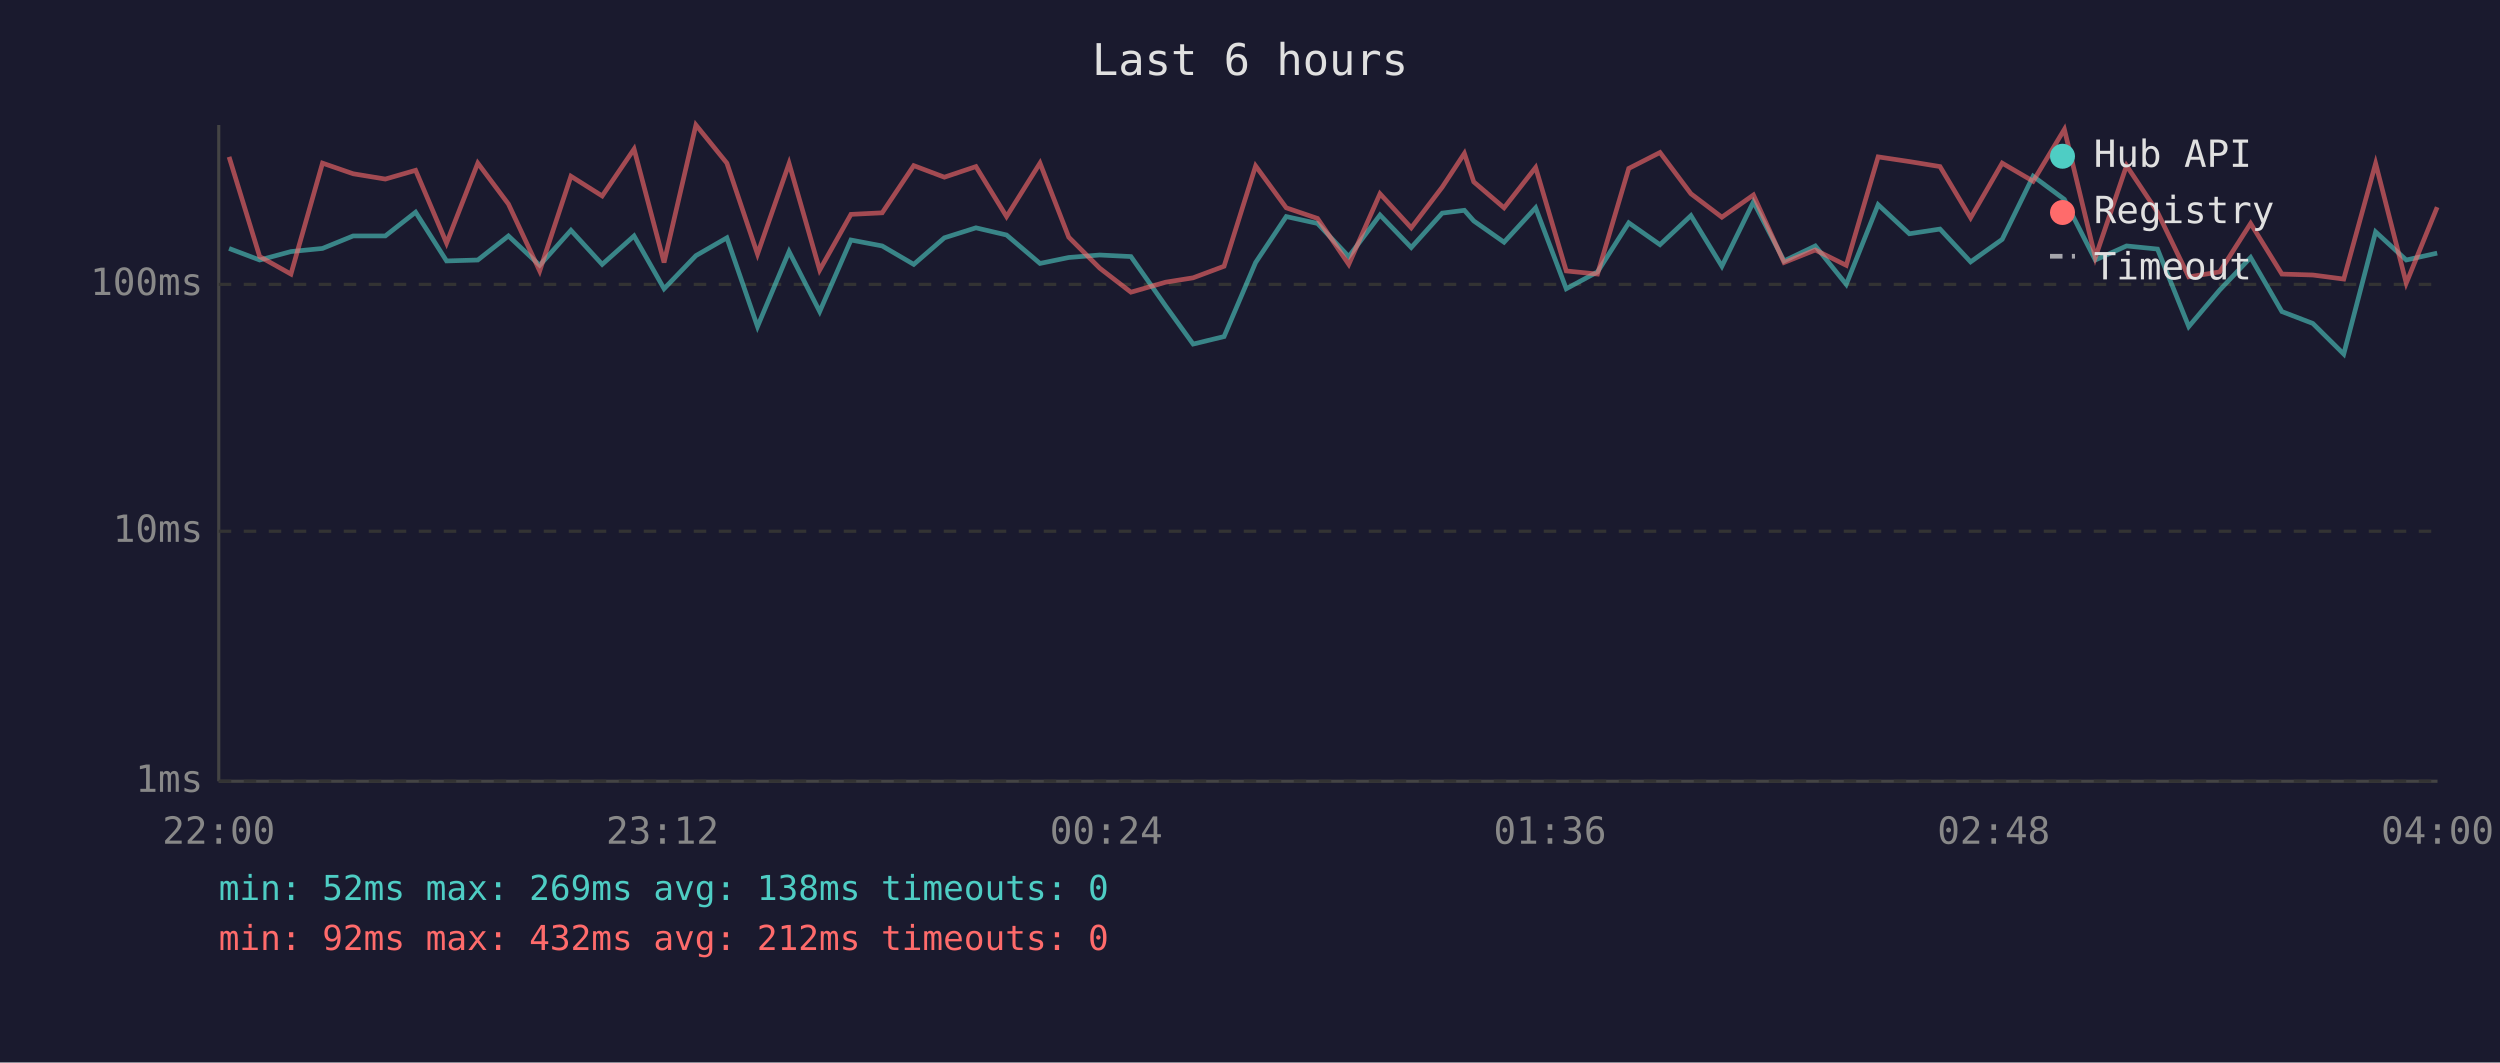
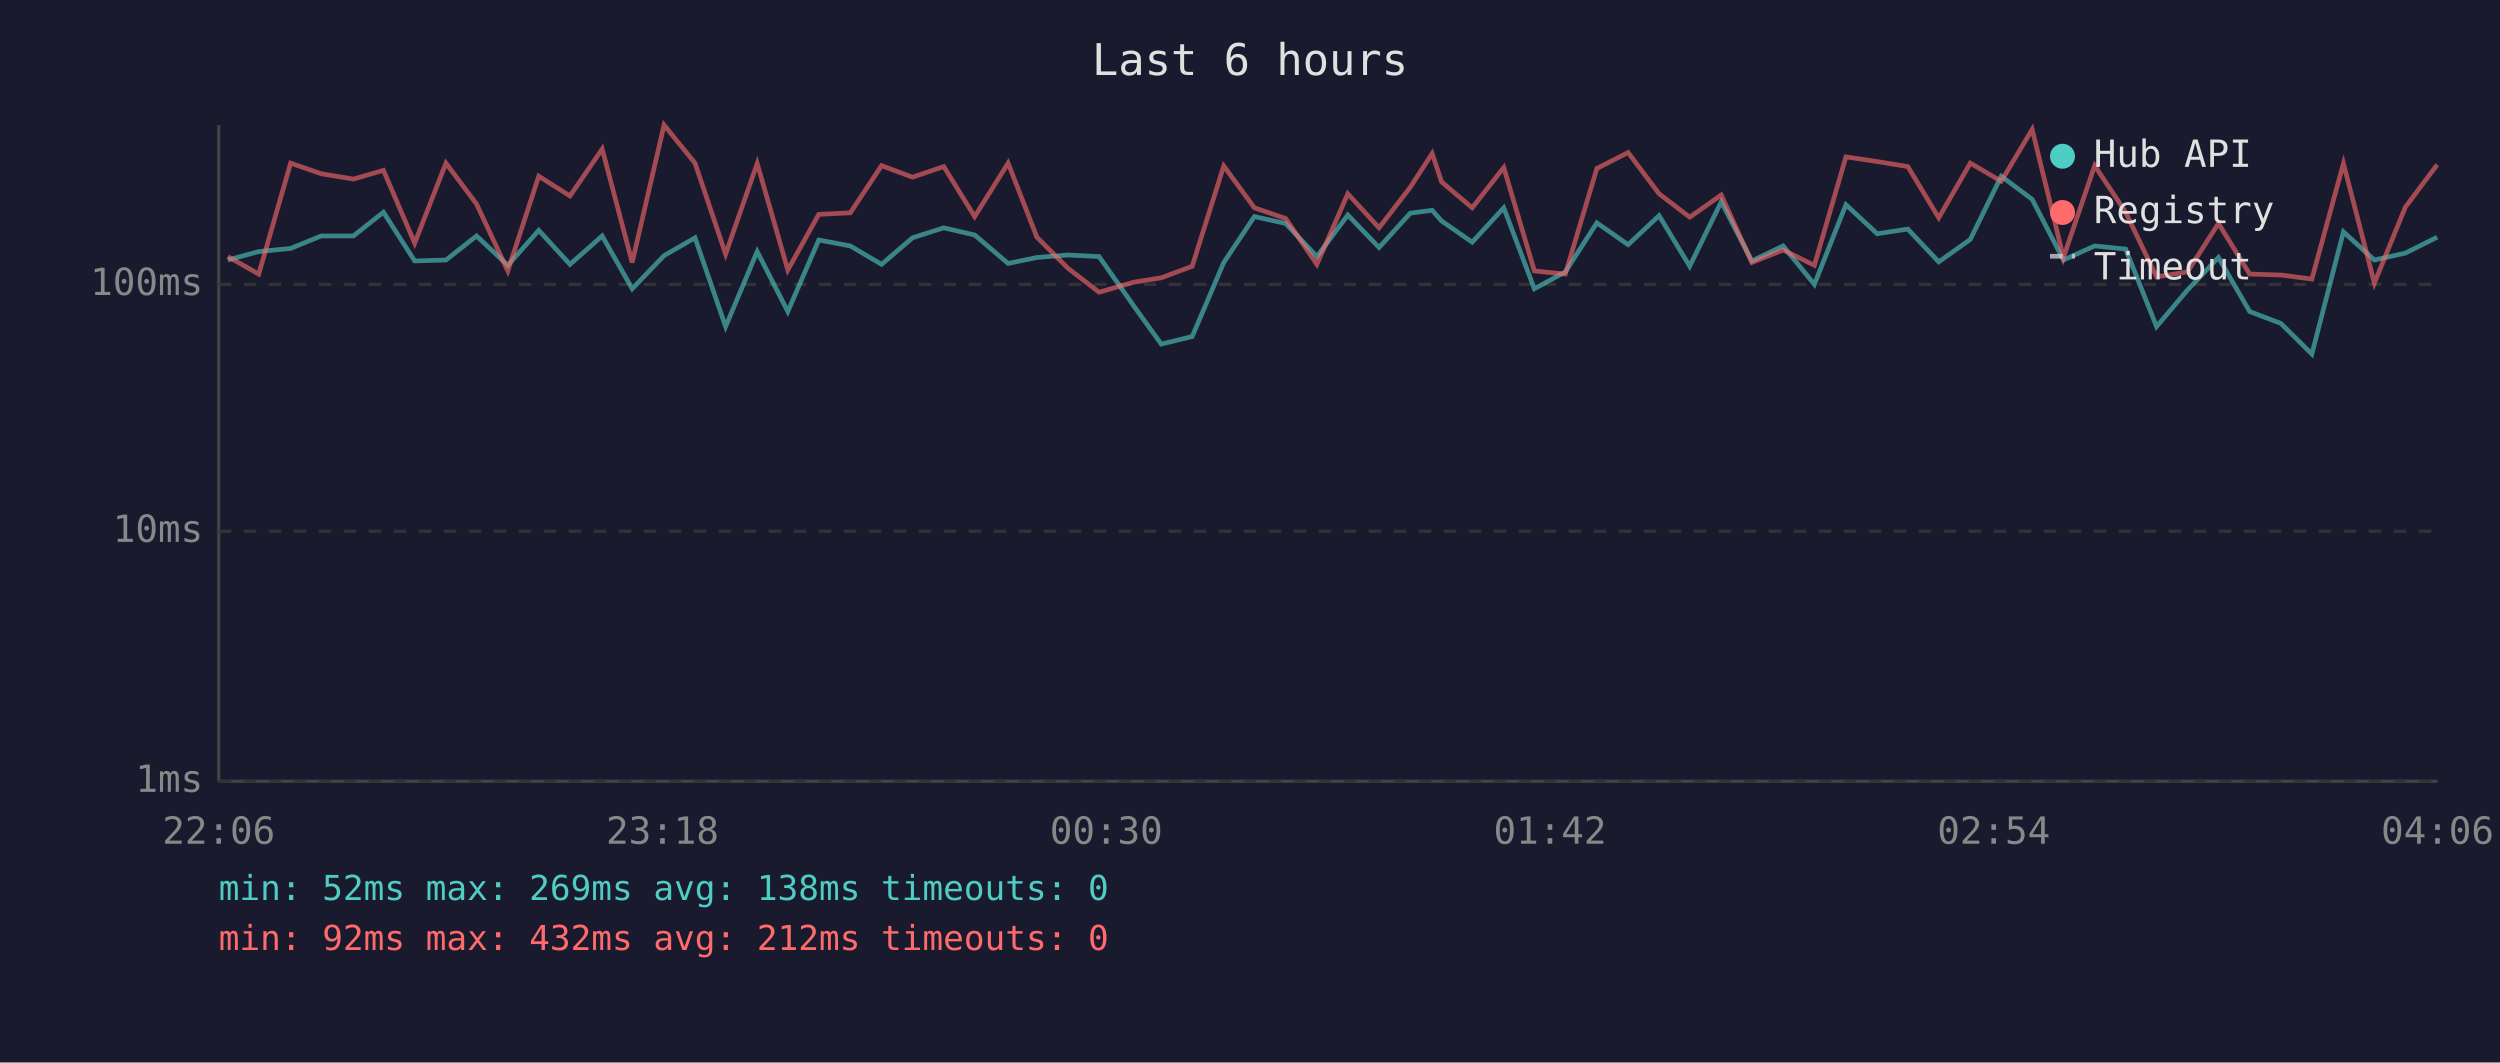
<svg xmlns="http://www.w3.org/2000/svg" viewBox="0 0 800 340" font-family="monospace" font-size="12">
  <rect width="800" height="340" fill="#1a1a2e" />
  <text x="400" y="24" fill="#e0e0e0" font-size="14" text-anchor="middle">Last 6 hours</text>
  <line x1="70" y1="40" x2="70" y2="250" stroke="#444" stroke-width="1" />
  <line x1="70" y1="250" x2="780" y2="250" stroke="#444" stroke-width="1" />
  <line x1="70" y1="250" x2="780" y2="250" stroke="#333" stroke-width="1" stroke-dasharray="4" />
  <text x="65" y="250" fill="#888" text-anchor="end" dominant-baseline="middle">1ms</text>
  <line x1="70" y1="170" x2="780" y2="170" stroke="#333" stroke-width="1" stroke-dasharray="4" />
  <text x="65" y="170" fill="#888" text-anchor="end" dominant-baseline="middle">10ms</text>
  <line x1="70" y1="91" x2="780" y2="91" stroke="#333" stroke-width="1" stroke-dasharray="4" />
  <text x="65" y="91" fill="#888" text-anchor="end" dominant-baseline="middle">100ms</text>
-   <text x="70" y="270" fill="#888" text-anchor="middle">22:00</text>
-   <text x="212" y="270" fill="#888" text-anchor="middle">23:12</text>
-   <text x="354" y="270" fill="#888" text-anchor="middle">00:24</text>
-   <text x="496" y="270" fill="#888" text-anchor="middle">01:36</text>
-   <text x="638" y="270" fill="#888" text-anchor="middle">02:48</text>
-   <text x="780" y="270" fill="#888" text-anchor="middle">04:00</text>
-   <polyline points="73.3,79.5 83.1,83.2 93.1,80.5 103.2,79.5 113.0,75.5 123.3,75.5 133.0,67.9 142.9,83.5 152.9,83.2 162.7,75.5 172.7,84.9 182.7,73.7 192.7,84.6 202.9,75.5 212.5,92.4 222.7,81.8 232.6,76.1 242.4,104.5 252.5,80.5 262.3,99.7 272.3,76.8 282.3,78.7 292.4,84.6 302.2,76.1 312.3,72.9 322.1,75.2 332.8,84.3 342.0,82.4 351.9,81.6 361.9,82.1 373.0,97.9 381.8,110.1 391.7,107.7 401.8,84.0 411.6,69.3 421.6,71.5 431.6,82.1 441.6,68.8 451.6,79.2 461.5,68.2 468.6,67.3 471.6,70.7 481.3,77.5 491.4,66.5 501.2,92.4 511.2,87.0 521.2,71.3 531.2,78.3 541.1,69.0 551.0,85.2 561.1,64.6 570.9,83.5 580.9,78.7 590.8,91.0 601.0,65.5 611.0,74.8 620.8,73.3 630.6,83.8 640.7,76.6 650.6,56.4 660.6,63.8 670.5,83.2 680.5,78.7 690.4,79.7 700.4,104.5 710.3,92.8 720.2,82.4 730.2,99.7 740.1,103.5 750.0,113.3 760.2,74.2 770.0,83.2 779.9,81.0" fill="none" stroke="#4ecdc4" stroke-width="1.5" opacity="0.6" />
-   <polyline points="73.3,50.2 83.1,82.1 93.1,87.7 103.2,52.2 113.0,55.6 123.3,57.3 133.0,54.5 142.9,77.8 152.9,52.2 162.7,65.3 172.7,86.7 182.7,56.4 192.7,62.7 202.9,47.7 212.5,84.0 222.7,40.0 232.6,52.2 242.4,81.3 252.5,52.3 262.3,86.4 272.3,68.6 282.3,68.1 292.4,53.0 302.2,56.7 312.3,53.3 322.1,69.3 332.8,52.2 342.0,75.9 351.9,85.8 361.9,93.5 373.0,90.3 381.8,88.9 391.7,85.2 401.8,53.1 411.6,66.5 421.6,69.9 431.6,84.6 441.6,62.0 451.6,72.9 461.5,59.9 468.6,49.1 471.6,58.2 481.3,66.5 491.4,53.6 501.2,86.7 511.2,87.7 521.2,53.9 531.2,48.8 541.1,62.0 551.0,69.5 561.1,62.4 570.9,84.0 580.9,80.0 590.8,84.9 601.0,50.2 611.0,51.7 620.8,53.3 630.6,69.7 640.7,52.2 650.6,58.0 660.6,41.4 670.5,82.4 680.5,53.0 690.4,67.9 700.4,88.6 710.3,87.0 720.2,71.5 730.2,87.7 740.1,88.0 750.0,89.3 760.2,52.3 770.0,90.6 779.9,66.3" fill="none" stroke="#ff6b6b" stroke-width="1.5" opacity="0.6" />
+   <text x="70" y="270" fill="#888" text-anchor="middle">22:06</text>
+   <text x="212" y="270" fill="#888" text-anchor="middle">23:18</text>
+   <text x="354" y="270" fill="#888" text-anchor="middle">00:30</text>
+   <text x="496" y="270" fill="#888" text-anchor="middle">01:42</text>
+   <text x="638" y="270" fill="#888" text-anchor="middle">02:54</text>
+   <text x="780" y="270" fill="#888" text-anchor="middle">04:06</text>
+   <polyline points="72.9,83.2 82.8,80.5 93.0,79.5 102.8,75.5 113.1,75.5 122.7,67.9 132.7,83.5 142.7,83.2 152.5,75.5 162.5,84.9 172.4,73.7 182.4,84.6 192.7,75.5 202.3,92.4 212.5,81.8 222.4,76.1 232.2,104.5 242.3,80.5 252.1,99.7 262.0,76.8 272.1,78.7 282.1,84.6 292.0,76.1 302.0,72.9 311.9,75.2 322.6,84.3 331.8,82.4 341.7,81.6 351.7,82.1 362.8,97.9 371.6,110.1 381.5,107.7 391.6,84.0 401.4,69.3 411.4,71.5 421.4,82.1 431.3,68.8 441.3,79.2 451.3,68.2 458.3,67.3 461.3,70.7 471.1,77.5 481.2,66.5 491.0,92.4 500.9,87.0 511.0,71.3 521.0,78.3 530.9,69.0 540.7,85.2 550.8,64.6 560.6,83.5 570.6,78.7 580.6,91.0 590.7,65.5 600.7,74.8 610.5,73.3 620.4,83.8 630.5,76.6 640.4,56.4 650.3,63.8 660.3,83.2 670.3,78.7 680.2,79.7 690.1,104.5 700.0,92.8 709.9,82.4 719.9,99.7 729.9,103.5 739.8,113.3 749.9,74.2 759.8,83.2 769.7,81.0 779.9,75.9" fill="none" stroke="#4ecdc4" stroke-width="1.5" opacity="0.6" />
+   <polyline points="72.9,82.1 82.8,87.7 93.0,52.2 102.8,55.6 113.1,57.3 122.7,54.5 132.7,77.8 142.7,52.2 152.5,65.3 162.5,86.7 172.4,56.4 182.4,62.7 192.7,47.7 202.3,84.0 212.5,40.0 222.4,52.2 232.2,81.3 242.3,52.3 252.1,86.4 262.0,68.6 272.1,68.1 282.1,53.0 292.0,56.7 302.0,53.3 311.9,69.3 322.6,52.2 331.8,75.9 341.7,85.8 351.7,93.5 362.8,90.3 371.6,88.9 381.5,85.2 391.6,53.1 401.4,66.5 411.4,69.9 421.4,84.6 431.3,62.0 441.3,72.9 451.3,59.9 458.3,49.1 461.3,58.2 471.1,66.5 481.2,53.6 491.0,86.7 500.9,87.7 511.0,53.9 521.0,48.8 530.9,62.0 540.7,69.5 550.8,62.4 560.6,84.0 570.6,80.0 580.6,84.9 590.7,50.2 600.7,51.7 610.5,53.3 620.4,69.7 630.5,52.2 640.4,58.0 650.3,41.4 660.3,82.4 670.3,53.0 680.2,67.9 690.1,88.6 700.0,87.0 709.9,71.5 719.9,87.7 729.9,88.0 739.8,89.3 749.9,52.3 759.8,90.6 769.7,66.3 779.9,52.7" fill="none" stroke="#ff6b6b" stroke-width="1.5" opacity="0.6" />
  <circle cx="660" cy="50" r="4" fill="#4ecdc4" />
  <text x="670" y="50" fill="#e0e0e0" dominant-baseline="middle">Hub API</text>
  <circle cx="660" cy="68" r="4" fill="#ff6b6b" />
  <text x="670" y="68" fill="#e0e0e0" dominant-baseline="middle">Registry</text>
  <line x1="656" y1="82" x2="664" y2="82" stroke="#e0e0e0" stroke-width="1.5" stroke-dasharray="4,3" opacity="0.7" />
  <text x="670" y="86" fill="#e0e0e0" dominant-baseline="middle">Timeout</text>
  <text x="70" y="288" fill="#4ecdc4" font-size="11">min: 52ms  max: 269ms  avg: 138ms  timeouts: 0</text>
  <text x="70" y="304" fill="#ff6b6b" font-size="11">min: 92ms  max: 432ms  avg: 212ms  timeouts: 0</text>
</svg>
